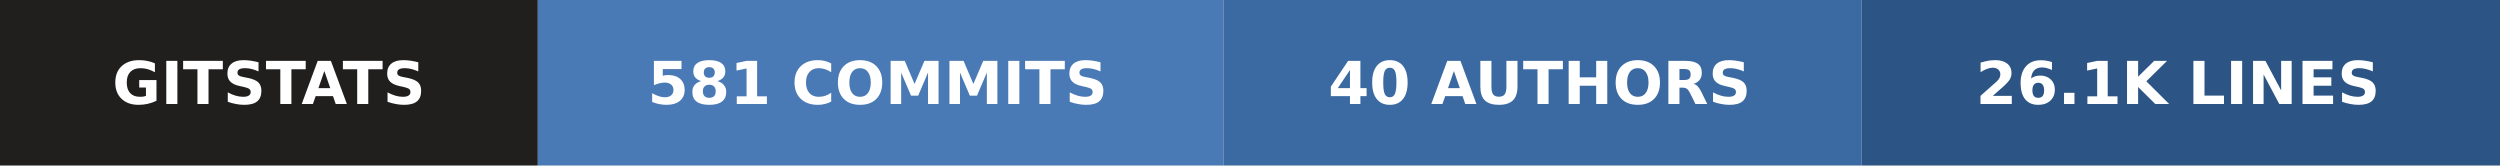
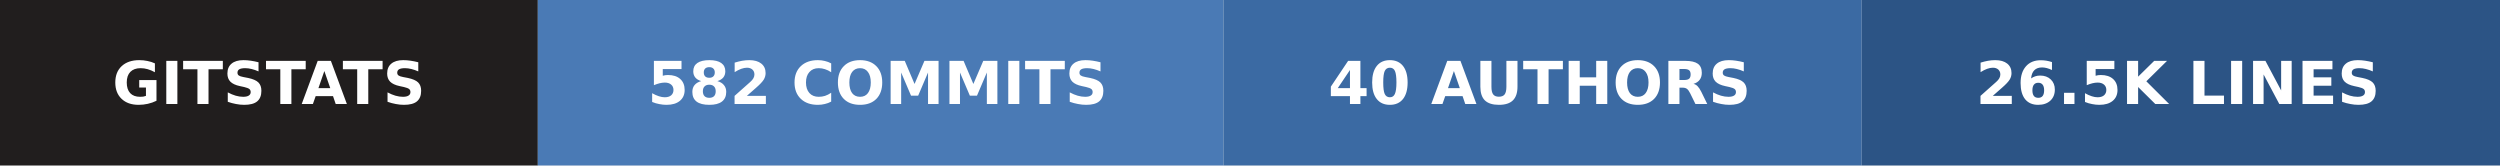
- <svg xmlns="http://www.w3.org/2000/svg" width="423" height="28" role="img" aria-label="gitstats: 581 commits, 40 authors, 26.1k lines">
+ <svg xmlns="http://www.w3.org/2000/svg" width="423" height="28" role="img" aria-label="gitstats: 582 commits, 40 authors, 26.5k lines">
  <g>
    <rect x="0" width="91" height="28" fill="#211e1e" />
    <rect x="91" width="116" height="28" fill="#4a7ab5" />
    <rect x="207" width="108" height="28" fill="#3b6aa3" />
    <rect x="315" width="108" height="28" fill="#2c5485" />
  </g>
  <g text-anchor="middle" font-family="Verdana,Geneva,DejaVu Sans,sans-serif" font-size="10" font-weight="bold" text-rendering="geometricPrecision">
    <text x="45.5" y="17.6" fill="#fff" textLength="67.0">GITSTATS</text>
-     <text x="148.5" y="17.6" fill="#fff" textLength="91.0">581 COMMITS</text>
+     <text x="148.5" y="17.6" fill="#fff" textLength="91.0">582 COMMITS</text>
    <text x="260.5" y="17.6" fill="#fff" textLength="83.0">40 AUTHORS</text>
-     <text x="368.5" y="17.6" fill="#fff" textLength="83.0">26.1K LINES</text>
+     <text x="368.5" y="17.6" fill="#fff" textLength="83.0">26.5K LINES</text>
  </g>
</svg>
